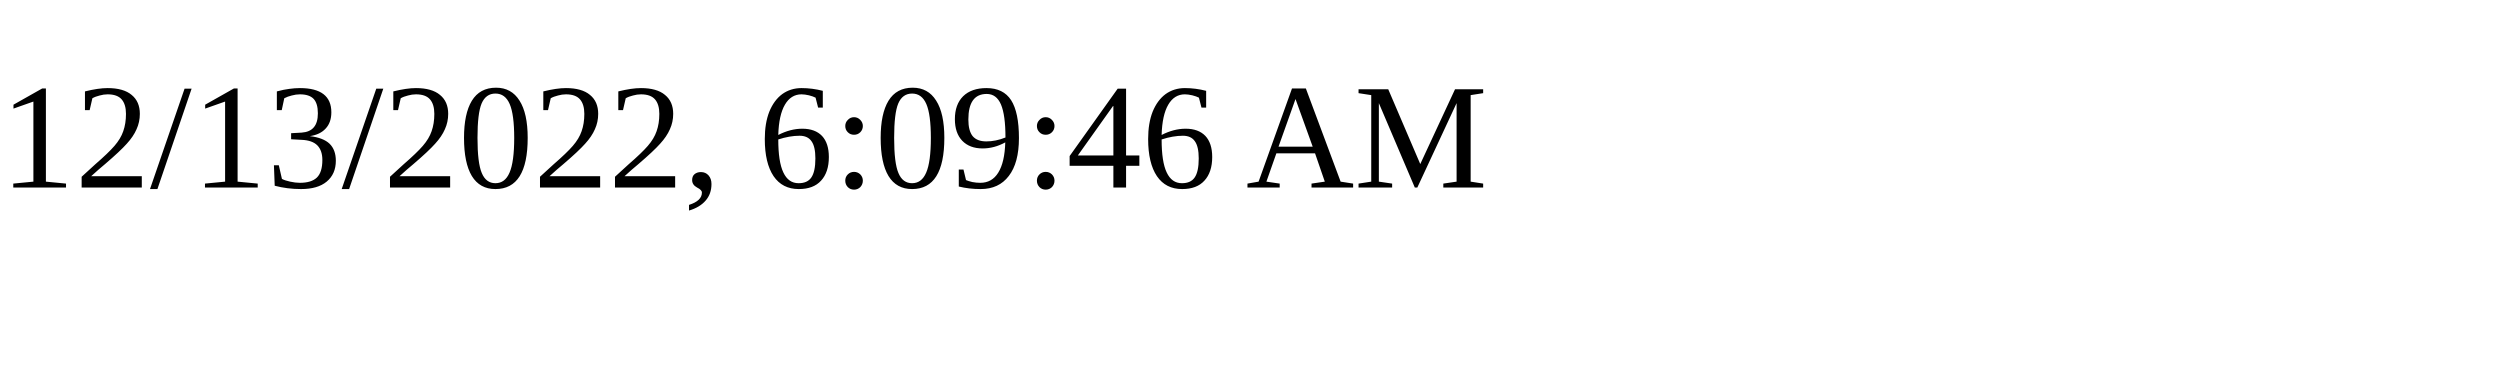
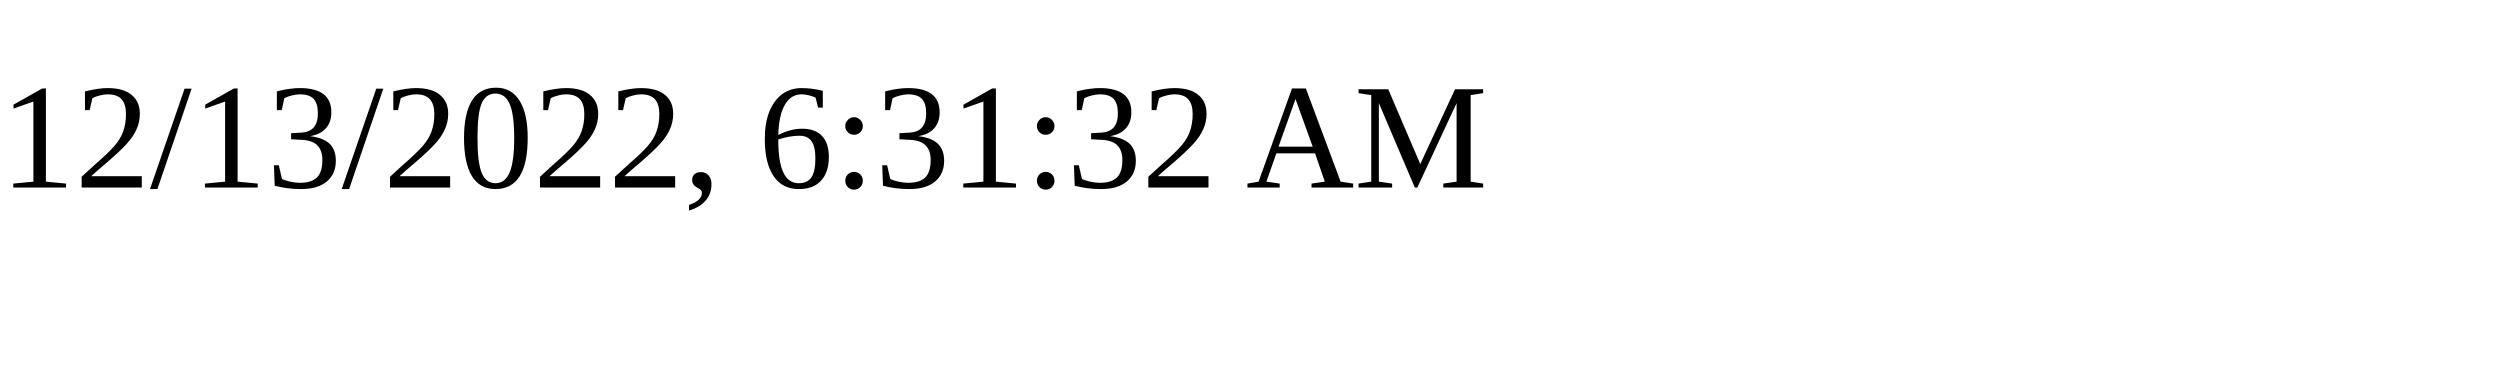
<svg xmlns="http://www.w3.org/2000/svg" height="30" width="200">
-   <text x="0" y="15">12/13/2022, 6:09:46 AM</text>
+   <text x="0" y="15">12/13/2022, 6:31:32 AM</text>
</svg>
